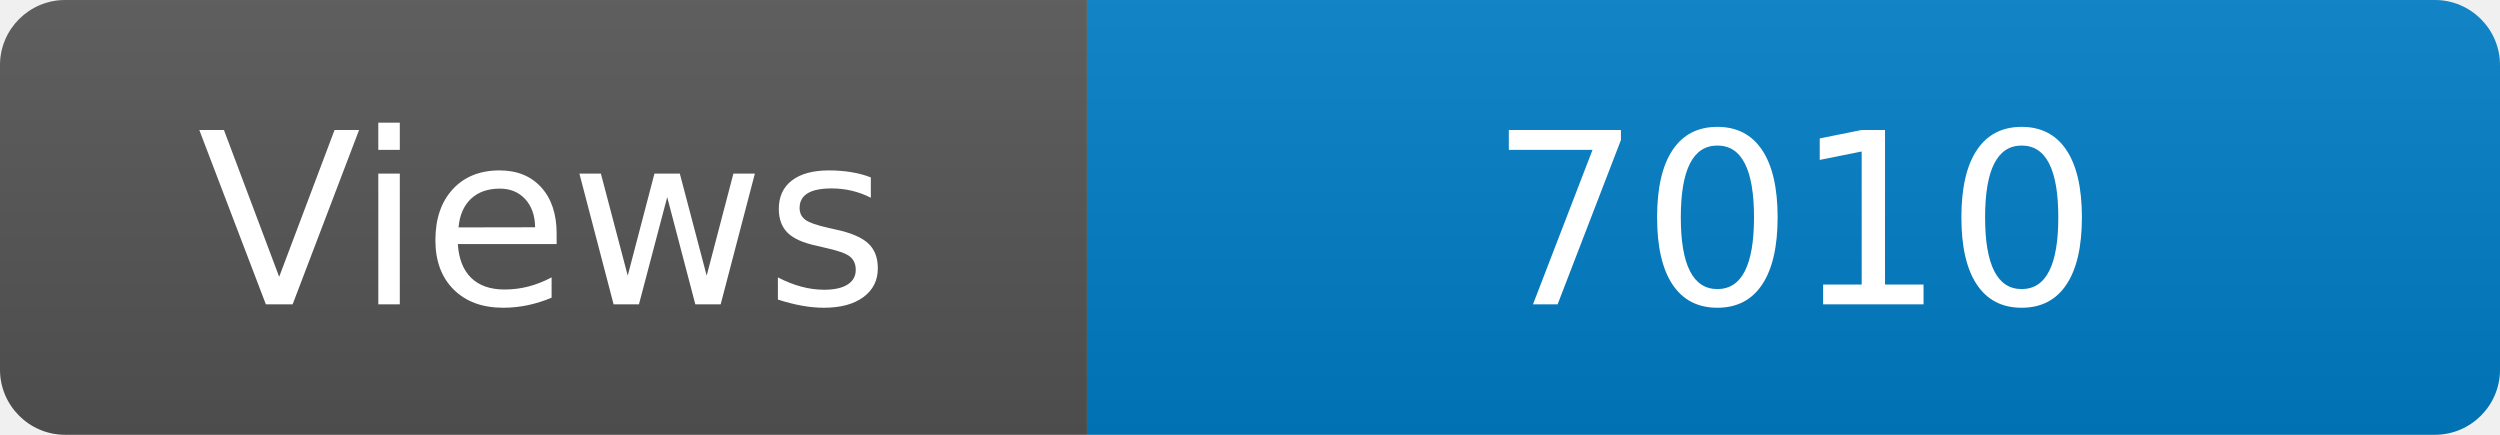
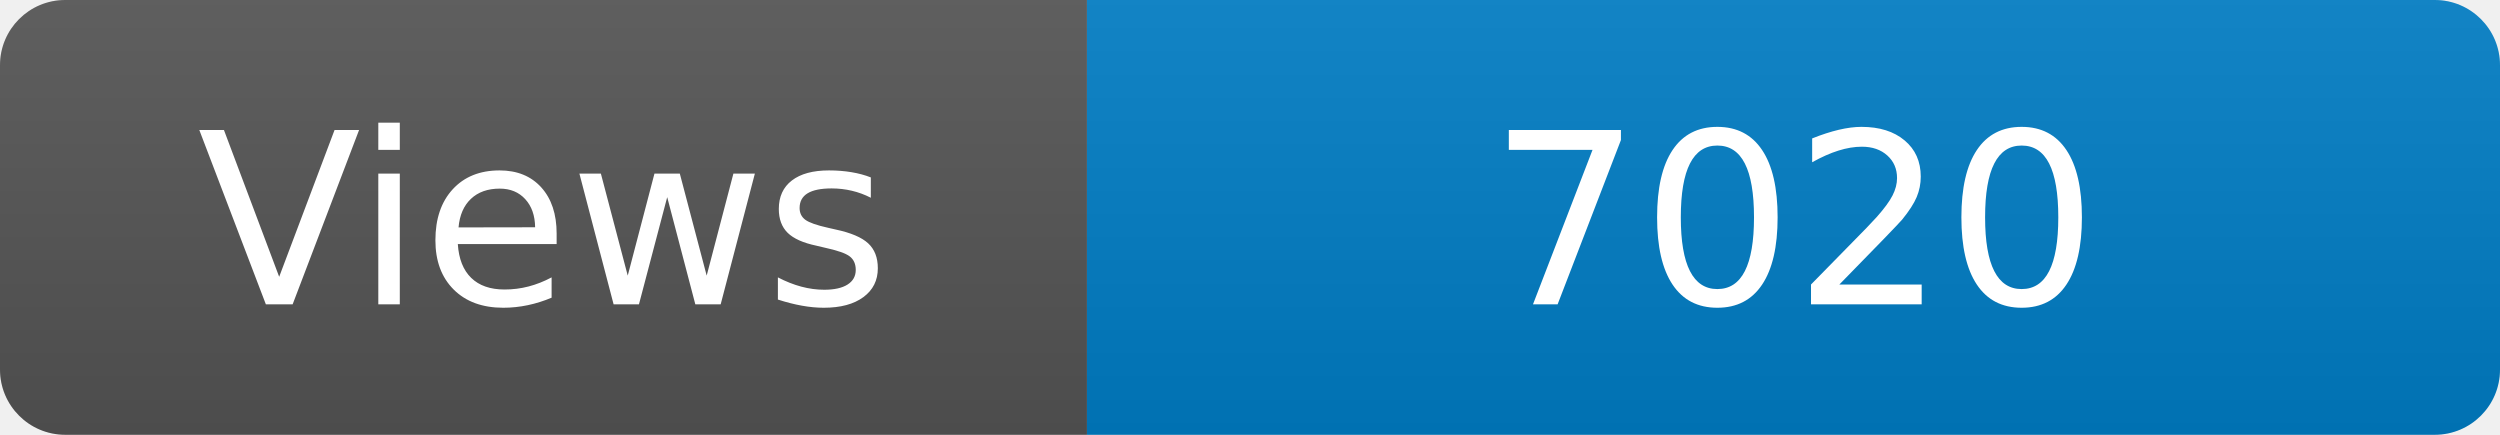
<svg xmlns="http://www.w3.org/2000/svg" width="115" height="20" role="img" aria-label="Maintained?: yes">
  <linearGradient id="s" x2="0" y2="100%">
    <stop offset="0" stop-color="#bbb" stop-opacity=".1" />
    <stop offset="1" stop-opacity=".1" />
  </linearGradient>
  <clipPath id="r">
    <rect width="115" height="20" rx="3" fill="#fff" />
  </clipPath>
  <g clip-path="url(#r)">
    <rect width="50" height="20" fill="#555" />
    <rect x="50" width="160" height="20" fill="#007ec6" />
    <rect width="115" height="20" fill="url(#s)" />
  </g>
  <g fill="#fff" text-anchor="middle" font-family="Verdana,Geneva,DejaVu Sans,sans-serif" font-size="110">
    <text x="250" y="140" transform="scale(.1)" fill="#fff">Views</text>
-     <text x="825" y="140" transform="scale(.1)" fill="#fff">7010</text>
+     <text x="825" y="140" transform="scale(.1)" fill="#fff">7020</text>
  </g>
</svg>
